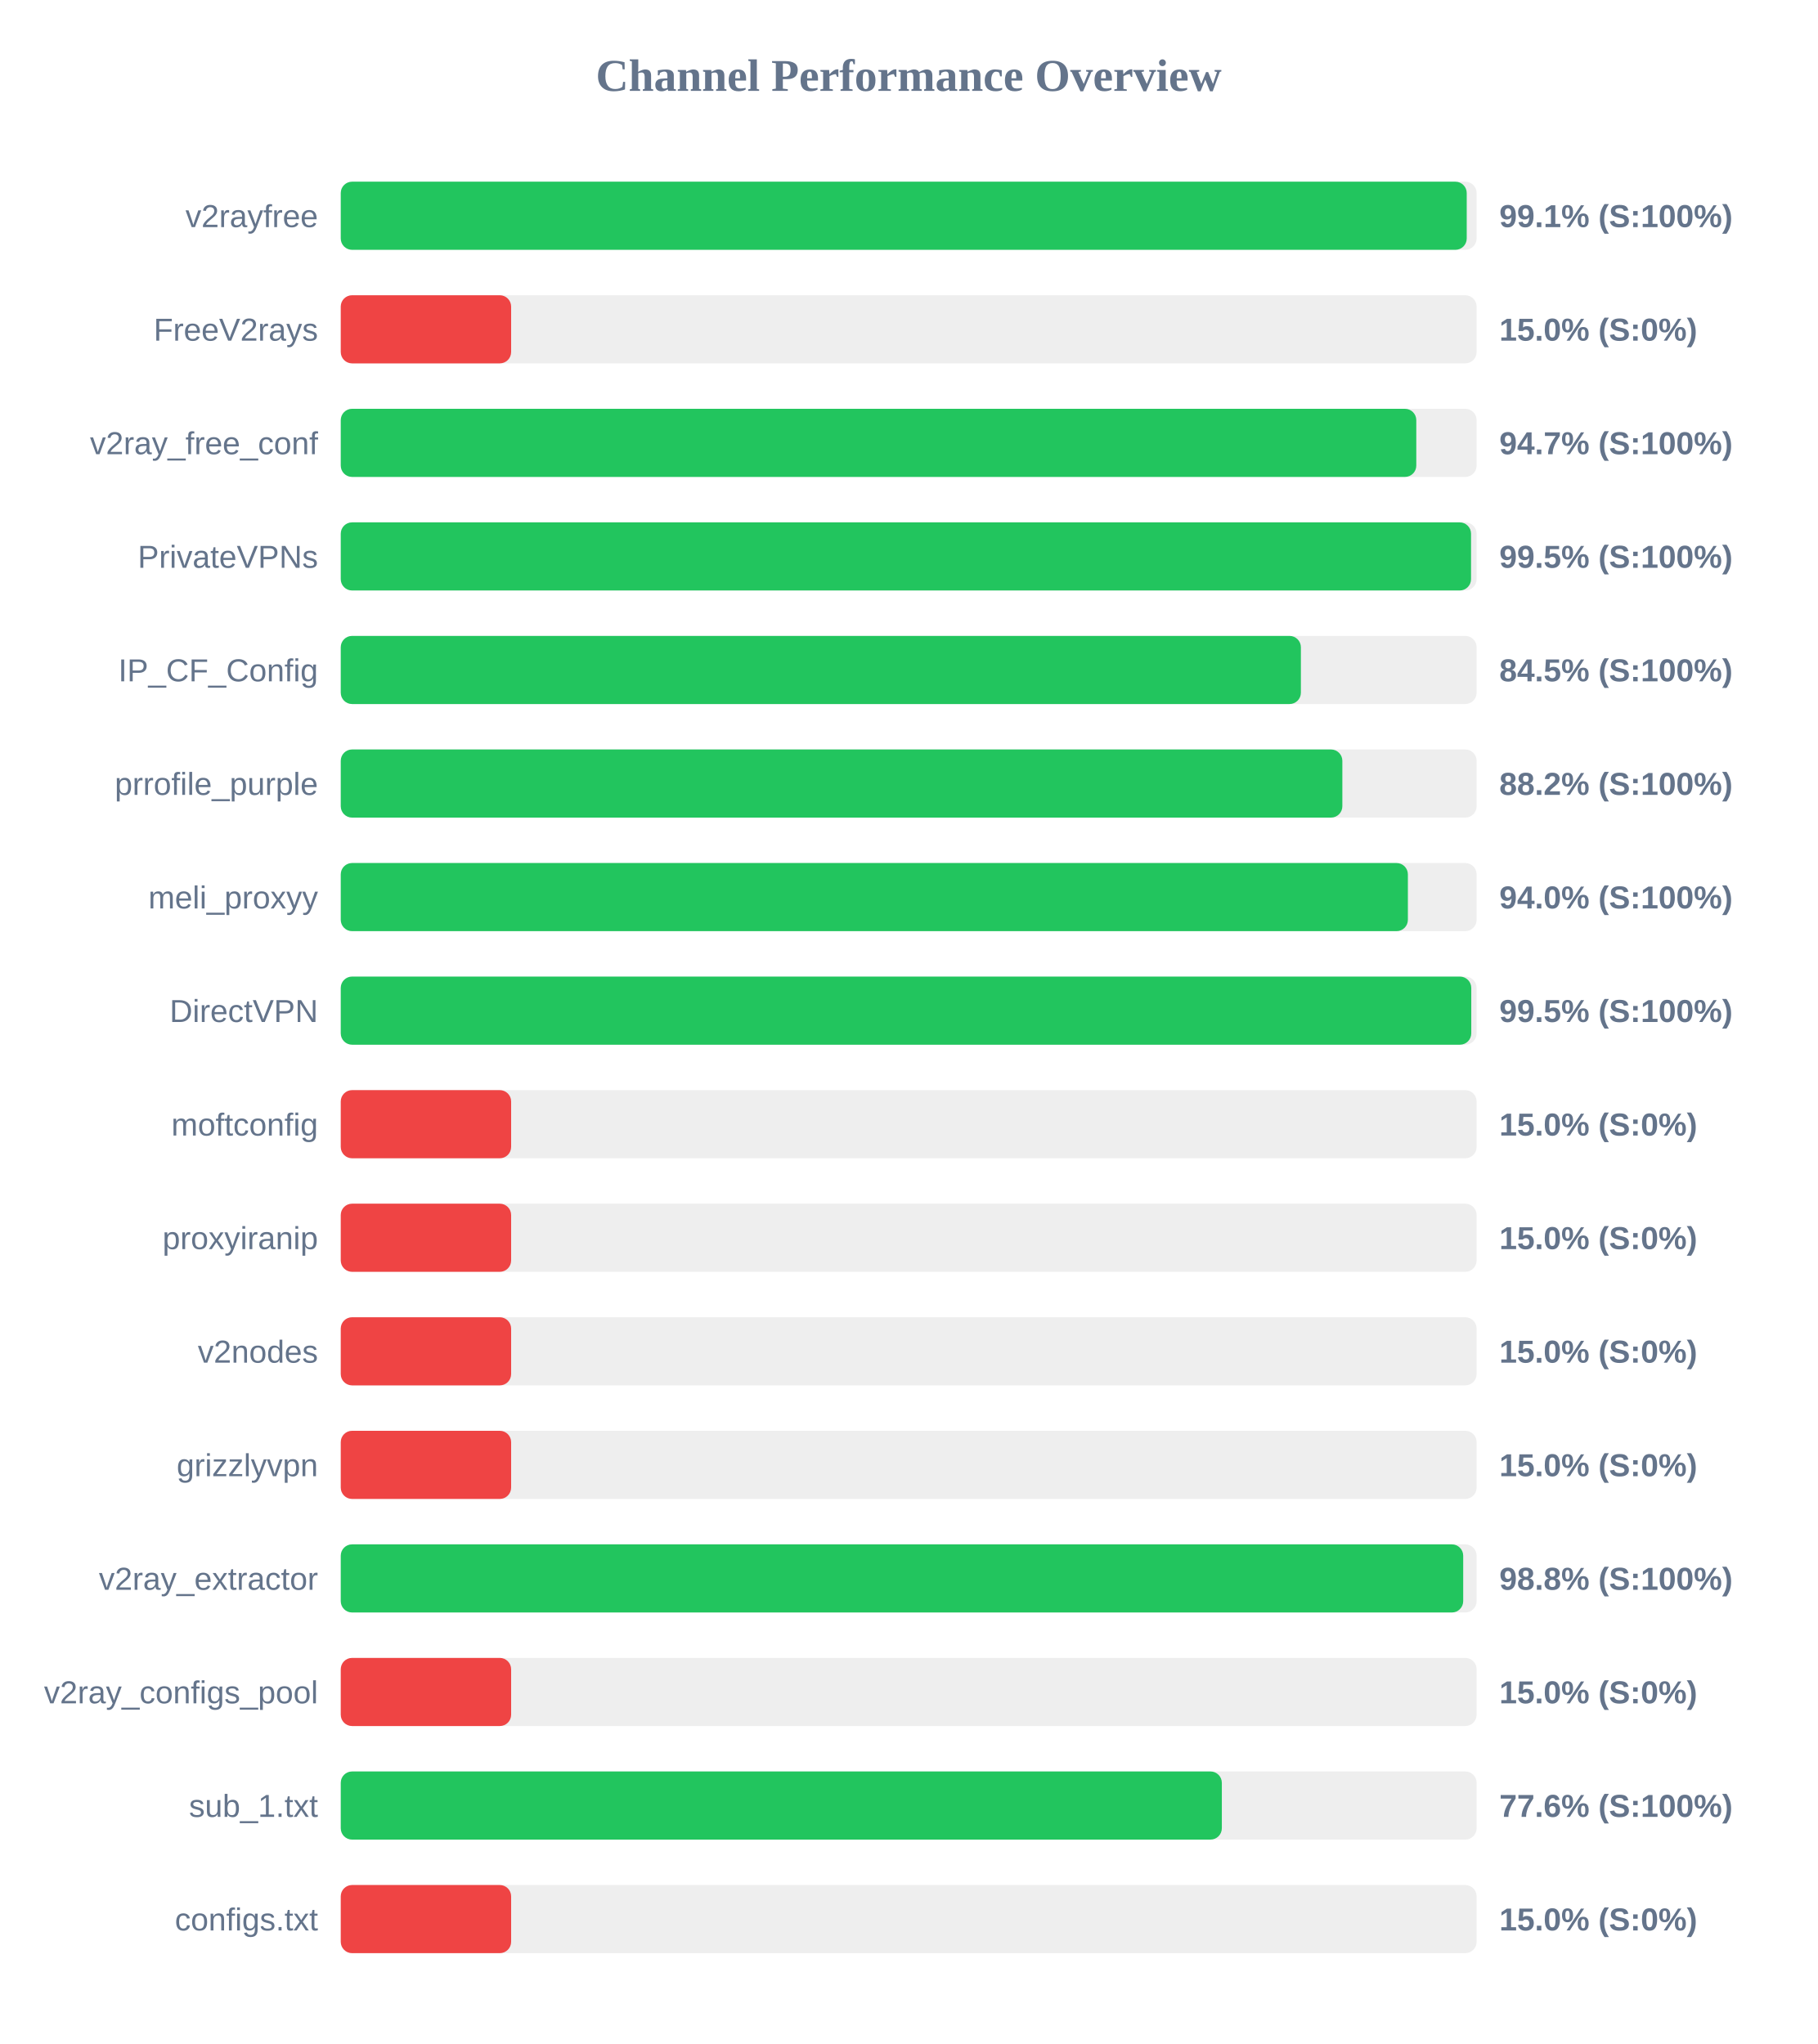
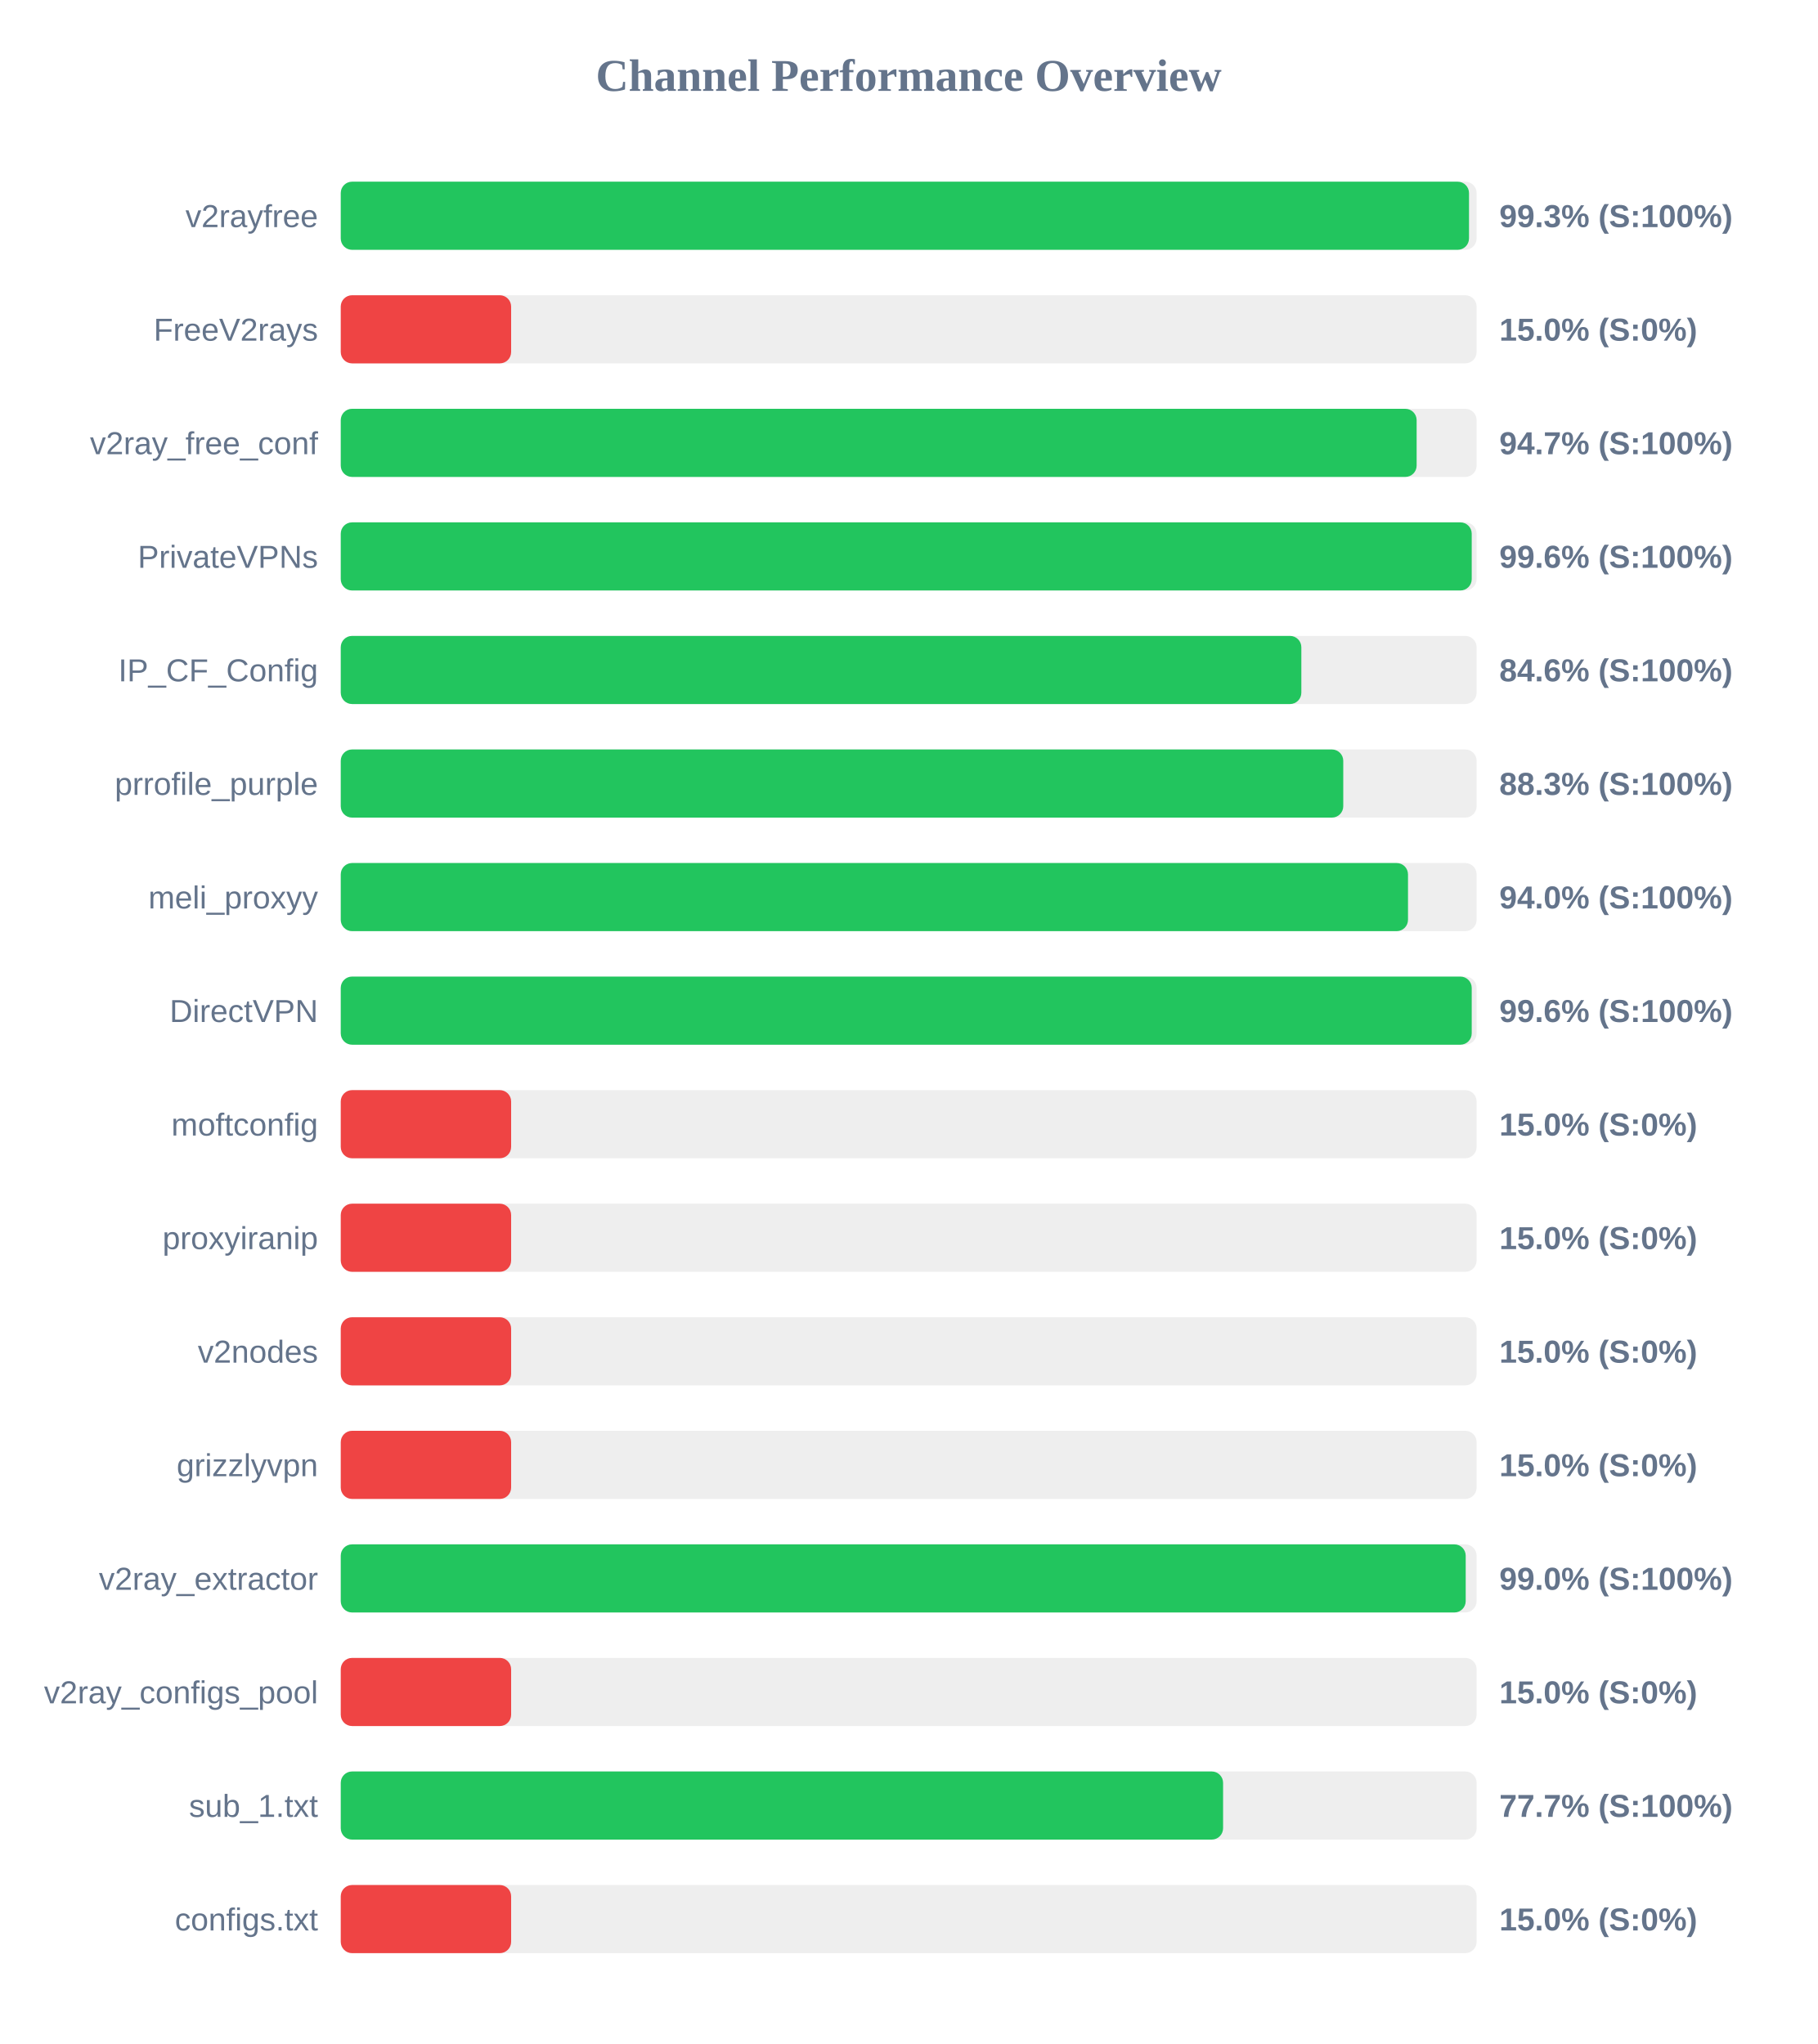
<svg xmlns="http://www.w3.org/2000/svg" width="800" height="900" version="1.1">
  <style>
        .row { font: 14px Arial; fill: #64748b; }
        .score { font: bold 14px Arial; fill: #64748b; }
    </style>
  <text x="400" y="40" text-anchor="middle" font-size="20px" font-weight="bold" fill="#64748b">Channel Performance Overview</text>
  <rect x="150" y="80" width="500" height="30" fill="#eee" rx="5" />
-   <rect x="150" y="80" width="495.65" height="30" fill="#22c55e" rx="5" />
+   <rect x="150" y="80" width="496.65" height="30" fill="#22c55e" rx="5" />
  <text x="140" y="100" text-anchor="end" class="row">v2rayfree</text>
-   <text x="660" y="100" text-anchor="start" class="score">99.1% (S:100%)</text>
+   <text x="660" y="100" text-anchor="start" class="score">99.3% (S:100%)</text>
  <rect x="150" y="130" width="500" height="30" fill="#eee" rx="5" />
  <rect x="150" y="130" width="75.0" height="30" fill="#ef4444" rx="5" />
  <text x="140" y="150" text-anchor="end" class="row">FreeV2rays</text>
  <text x="660" y="150" text-anchor="start" class="score">15.0% (S:0%)</text>
  <rect x="150" y="180" width="500" height="30" fill="#eee" rx="5" />
-   <rect x="150" y="180" width="473.45" height="30" fill="#22c55e" rx="5" />
+   <rect x="150" y="180" width="473.6" height="30" fill="#22c55e" rx="5" />
  <text x="140" y="200" text-anchor="end" class="row">v2ray_free_conf</text>
  <text x="660" y="200" text-anchor="start" class="score">94.7% (S:100%)</text>
  <rect x="150" y="230" width="500" height="30" fill="#eee" rx="5" />
-   <rect x="150" y="230" width="497.55" height="30" fill="#22c55e" rx="5" />
+   <rect x="150" y="230" width="497.85" height="30" fill="#22c55e" rx="5" />
  <text x="140" y="250" text-anchor="end" class="row">PrivateVPNs</text>
-   <text x="660" y="250" text-anchor="start" class="score">99.5% (S:100%)</text>
+   <text x="660" y="250" text-anchor="start" class="score">99.6% (S:100%)</text>
  <rect x="150" y="280" width="500" height="30" fill="#eee" rx="5" />
-   <rect x="150" y="280" width="422.65" height="30" fill="#22c55e" rx="5" />
+   <rect x="150" y="280" width="422.85" height="30" fill="#22c55e" rx="5" />
  <text x="140" y="300" text-anchor="end" class="row">IP_CF_Config</text>
-   <text x="660" y="300" text-anchor="start" class="score">84.5% (S:100%)</text>
+   <text x="660" y="300" text-anchor="start" class="score">84.6% (S:100%)</text>
  <rect x="150" y="330" width="500" height="30" fill="#eee" rx="5" />
-   <rect x="150" y="330" width="440.9" height="30" fill="#22c55e" rx="5" />
+   <rect x="150" y="330" width="441.3" height="30" fill="#22c55e" rx="5" />
  <text x="140" y="350" text-anchor="end" class="row">prrofile_purple</text>
-   <text x="660" y="350" text-anchor="start" class="score">88.2% (S:100%)</text>
+   <text x="660" y="350" text-anchor="start" class="score">88.3% (S:100%)</text>
  <rect x="150" y="380" width="500" height="30" fill="#eee" rx="5" />
-   <rect x="150" y="380" width="469.75" height="30" fill="#22c55e" rx="5" />
+   <rect x="150" y="380" width="469.8" height="30" fill="#22c55e" rx="5" />
  <text x="140" y="400" text-anchor="end" class="row">meli_proxyy</text>
  <text x="660" y="400" text-anchor="start" class="score">94.0% (S:100%)</text>
  <rect x="150" y="430" width="500" height="30" fill="#eee" rx="5" />
-   <rect x="150" y="430" width="497.65" height="30" fill="#22c55e" rx="5" />
+   <rect x="150" y="430" width="497.85" height="30" fill="#22c55e" rx="5" />
  <text x="140" y="450" text-anchor="end" class="row">DirectVPN</text>
-   <text x="660" y="450" text-anchor="start" class="score">99.5% (S:100%)</text>
+   <text x="660" y="450" text-anchor="start" class="score">99.6% (S:100%)</text>
  <rect x="150" y="480" width="500" height="30" fill="#eee" rx="5" />
  <rect x="150" y="480" width="75.0" height="30" fill="#ef4444" rx="5" />
  <text x="140" y="500" text-anchor="end" class="row">moftconfig</text>
  <text x="660" y="500" text-anchor="start" class="score">15.0% (S:0%)</text>
  <rect x="150" y="530" width="500" height="30" fill="#eee" rx="5" />
  <rect x="150" y="530" width="75.0" height="30" fill="#ef4444" rx="5" />
  <text x="140" y="550" text-anchor="end" class="row">proxyiranip</text>
  <text x="660" y="550" text-anchor="start" class="score">15.0% (S:0%)</text>
  <rect x="150" y="580" width="500" height="30" fill="#eee" rx="5" />
  <rect x="150" y="580" width="75.0" height="30" fill="#ef4444" rx="5" />
  <text x="140" y="600" text-anchor="end" class="row">v2nodes</text>
  <text x="660" y="600" text-anchor="start" class="score">15.0% (S:0%)</text>
  <rect x="150" y="630" width="500" height="30" fill="#eee" rx="5" />
  <rect x="150" y="630" width="75.0" height="30" fill="#ef4444" rx="5" />
  <text x="140" y="650" text-anchor="end" class="row">grizzlyvpn</text>
  <text x="660" y="650" text-anchor="start" class="score">15.0% (S:0%)</text>
  <rect x="150" y="680" width="500" height="30" fill="#eee" rx="5" />
-   <rect x="150" y="680" width="494.1" height="30" fill="#22c55e" rx="5" />
+   <rect x="150" y="680" width="495.2" height="30" fill="#22c55e" rx="5" />
  <text x="140" y="700" text-anchor="end" class="row">v2ray_extractor</text>
-   <text x="660" y="700" text-anchor="start" class="score">98.8% (S:100%)</text>
+   <text x="660" y="700" text-anchor="start" class="score">99.0% (S:100%)</text>
  <rect x="150" y="730" width="500" height="30" fill="#eee" rx="5" />
  <rect x="150" y="730" width="75.0" height="30" fill="#ef4444" rx="5" />
  <text x="140" y="750" text-anchor="end" class="row">v2ray_configs_pool</text>
  <text x="660" y="750" text-anchor="start" class="score">15.0% (S:0%)</text>
  <rect x="150" y="780" width="500" height="30" fill="#eee" rx="5" />
-   <rect x="150" y="780" width="387.85" height="30" fill="#22c55e" rx="5" />
+   <rect x="150" y="780" width="388.4" height="30" fill="#22c55e" rx="5" />
  <text x="140" y="800" text-anchor="end" class="row">sub_1.txt</text>
-   <text x="660" y="800" text-anchor="start" class="score">77.6% (S:100%)</text>
+   <text x="660" y="800" text-anchor="start" class="score">77.7% (S:100%)</text>
  <rect x="150" y="830" width="500" height="30" fill="#eee" rx="5" />
  <rect x="150" y="830" width="75.0" height="30" fill="#ef4444" rx="5" />
  <text x="140" y="850" text-anchor="end" class="row">configs.txt</text>
  <text x="660" y="850" text-anchor="start" class="score">15.0% (S:0%)</text>
</svg>
